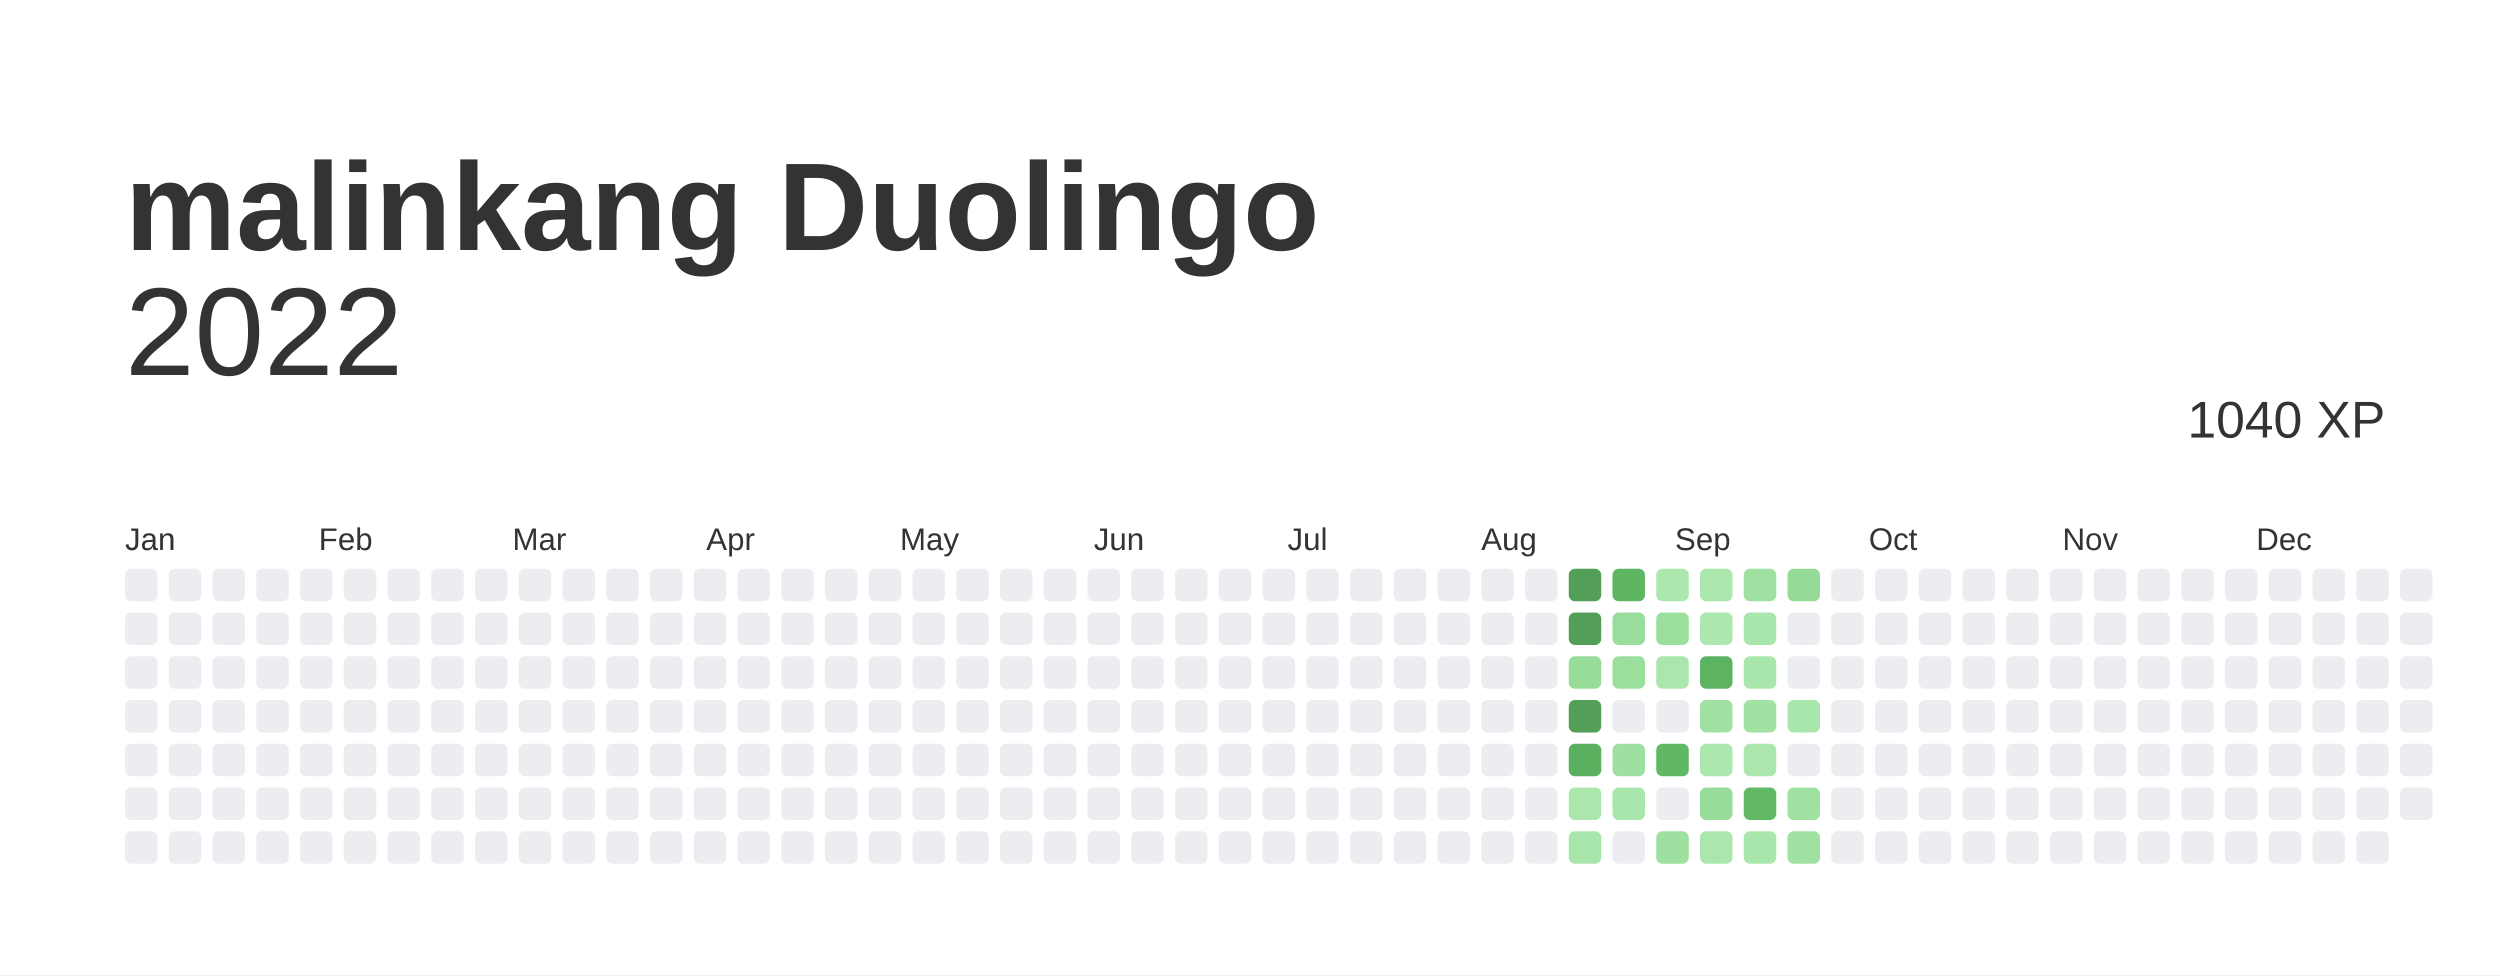
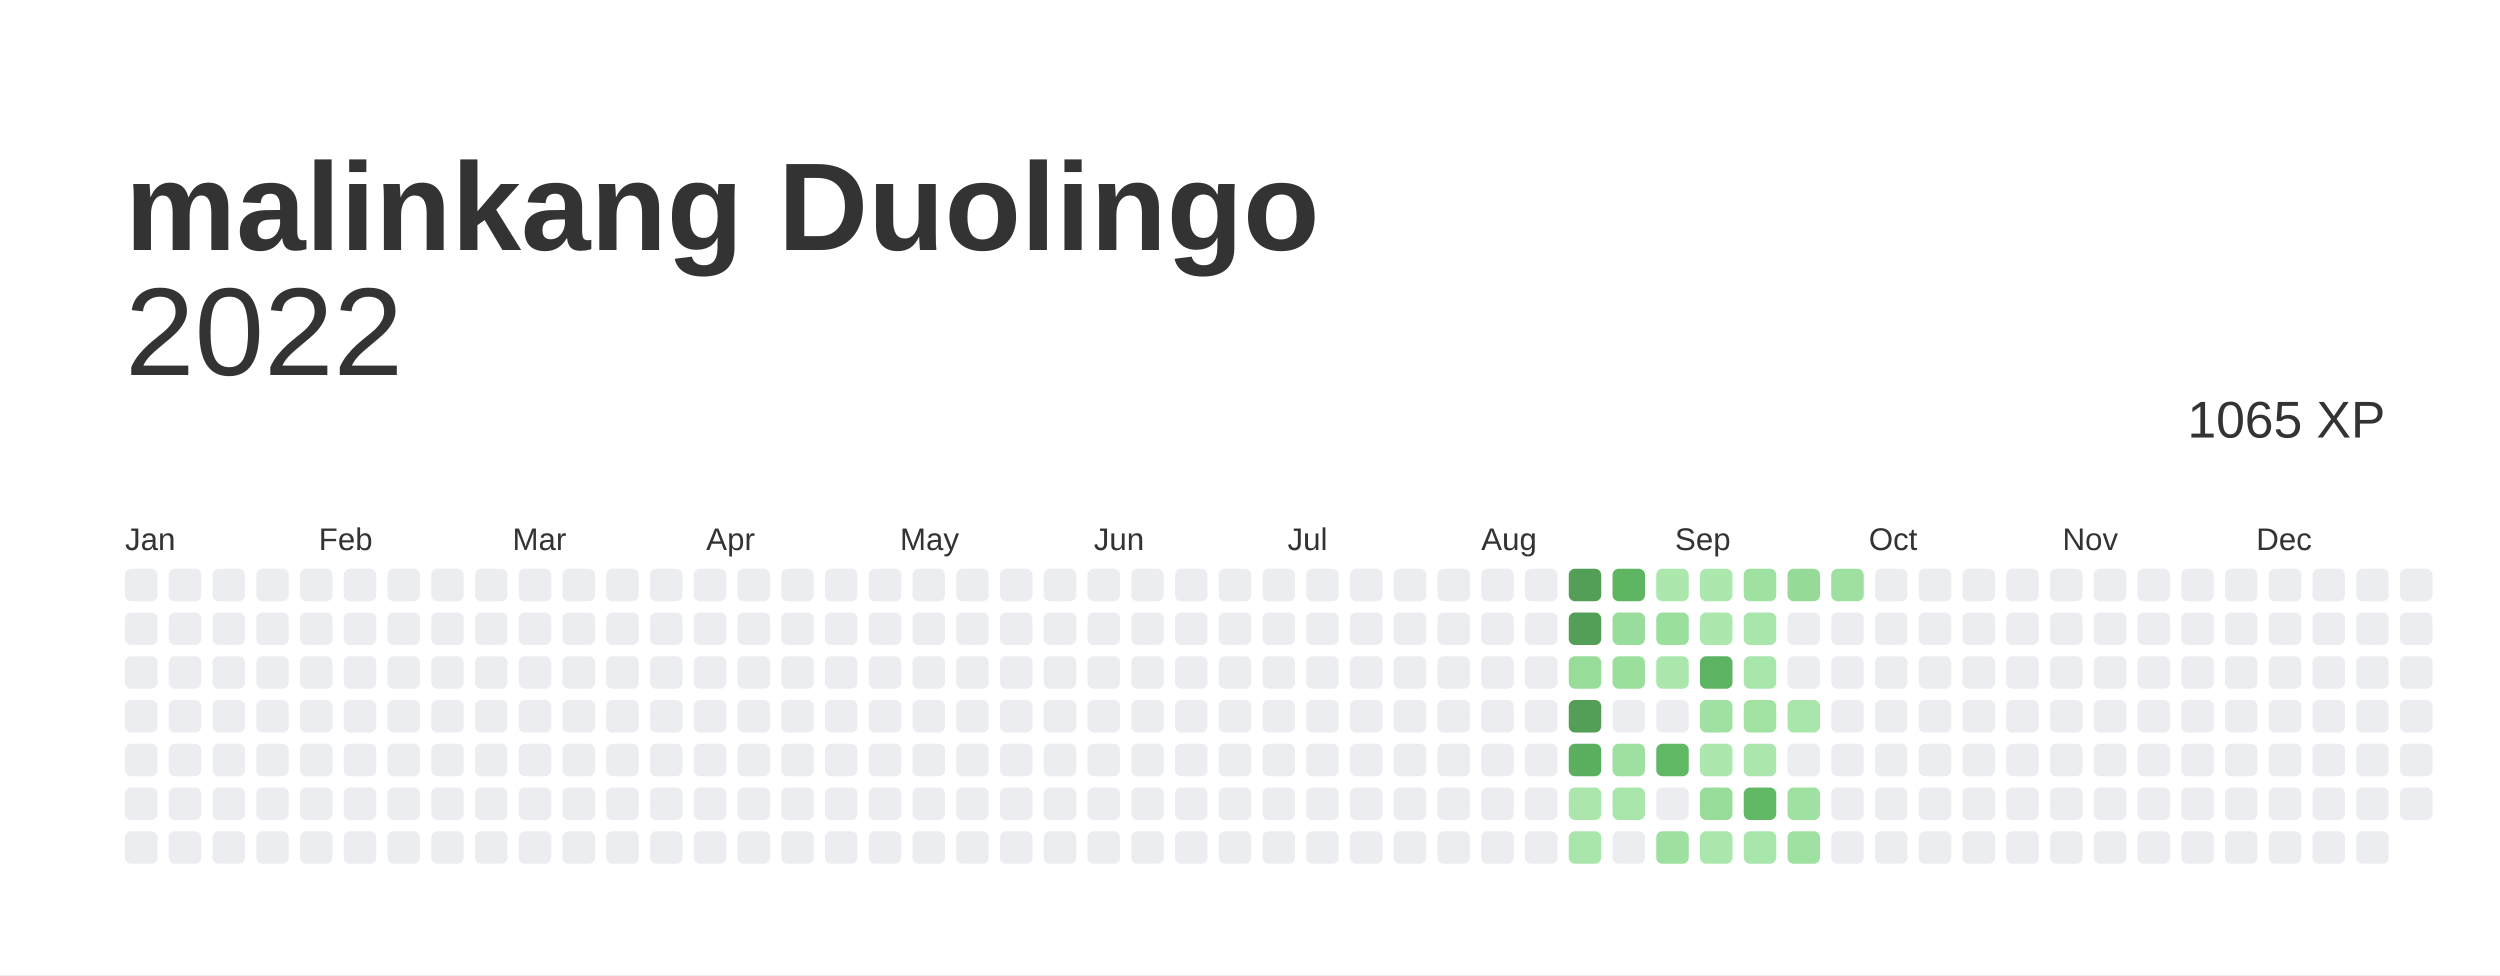
<svg xmlns="http://www.w3.org/2000/svg" baseProfile="full" height="78mm" version="1.1" viewBox="0,0,200,78" width="200mm">
  <defs />
  <rect fill="#ffffff" height="78" width="200" x="0" y="0" />
  <text fill="#333333" style="font-size:10px; font-family:Arial; font-weight:bold;" x="10" y="20">malinkang Duolingo</text>
  <text alignment-baseline="hanging" fill="#333333" style="font-size:10.0px; font-family:Arial;" x="10" y="30">2022</text>
-   <text alignment-baseline="hanging" fill="#333333" style="font-size:4.125px; font-family:Arial;" x="175" y="35">1040 XP</text>
+   <text alignment-baseline="hanging" fill="#333333" style="font-size:4.125px; font-family:Arial;" x="175" y="35">1065 XP</text>
  <text fill="#333333" style="font-size:2.5px; font-family:Arial" x="10.0" y="44">Jan</text>
  <text fill="#333333" style="font-size:2.5px; font-family:Arial" x="25.5" y="44">Feb</text>
  <text fill="#333333" style="font-size:2.5px; font-family:Arial" x="41.0" y="44">Mar</text>
  <text fill="#333333" style="font-size:2.5px; font-family:Arial" x="56.5" y="44">Apr</text>
  <text fill="#333333" style="font-size:2.5px; font-family:Arial" x="72.0" y="44">May</text>
  <text fill="#333333" style="font-size:2.5px; font-family:Arial" x="87.5" y="44">Jun</text>
  <text fill="#333333" style="font-size:2.5px; font-family:Arial" x="103.0" y="44">Jul</text>
  <text fill="#333333" style="font-size:2.5px; font-family:Arial" x="118.5" y="44">Aug</text>
  <text fill="#333333" style="font-size:2.5px; font-family:Arial" x="134.0" y="44">Sep</text>
  <text fill="#333333" style="font-size:2.5px; font-family:Arial" x="149.5" y="44">Oct</text>
  <text fill="#333333" style="font-size:2.5px; font-family:Arial" x="165.0" y="44">Nov</text>
  <text fill="#333333" style="font-size:2.5px; font-family:Arial" x="180.5" y="44">Dec</text>
  <rect fill="#EBEDF0" height="2.6" rx="0.5" ry="0.5" width="2.6" x="10.0" y="45.5" />
  <rect fill="#EBEDF0" height="2.6" rx="0.5" ry="0.5" width="2.6" x="10.0" y="49.0" />
  <rect fill="#EBEDF0" height="2.6" rx="0.5" ry="0.5" width="2.6" x="10.0" y="52.5" />
  <rect fill="#EBEDF0" height="2.6" rx="0.5" ry="0.5" width="2.6" x="10.0" y="56.0" />
  <rect fill="#EBEDF0" height="2.6" rx="0.5" ry="0.5" width="2.6" x="10.0" y="59.5" />
  <rect fill="#EBEDF0" height="2.6" rx="0.5" ry="0.5" width="2.6" x="10.0" y="63.0" />
  <rect fill="#EBEDF0" height="2.6" rx="0.5" ry="0.5" width="2.6" x="10.0" y="66.5" />
  <rect fill="#EBEDF0" height="2.6" rx="0.5" ry="0.5" width="2.6" x="13.5" y="45.5" />
  <rect fill="#EBEDF0" height="2.6" rx="0.5" ry="0.5" width="2.6" x="13.5" y="49.0" />
  <rect fill="#EBEDF0" height="2.6" rx="0.5" ry="0.5" width="2.6" x="13.5" y="52.5" />
  <rect fill="#EBEDF0" height="2.6" rx="0.5" ry="0.5" width="2.6" x="13.5" y="56.0" />
  <rect fill="#EBEDF0" height="2.6" rx="0.5" ry="0.5" width="2.6" x="13.5" y="59.5" />
  <rect fill="#EBEDF0" height="2.6" rx="0.5" ry="0.5" width="2.6" x="13.5" y="63.0" />
  <rect fill="#EBEDF0" height="2.6" rx="0.5" ry="0.5" width="2.6" x="13.5" y="66.5" />
  <rect fill="#EBEDF0" height="2.6" rx="0.5" ry="0.5" width="2.6" x="17.0" y="45.5" />
  <rect fill="#EBEDF0" height="2.6" rx="0.5" ry="0.5" width="2.6" x="17.0" y="49.0" />
  <rect fill="#EBEDF0" height="2.6" rx="0.5" ry="0.5" width="2.6" x="17.0" y="52.5" />
  <rect fill="#EBEDF0" height="2.6" rx="0.5" ry="0.5" width="2.6" x="17.0" y="56.0" />
  <rect fill="#EBEDF0" height="2.6" rx="0.5" ry="0.5" width="2.6" x="17.0" y="59.5" />
  <rect fill="#EBEDF0" height="2.6" rx="0.5" ry="0.5" width="2.6" x="17.0" y="63.0" />
  <rect fill="#EBEDF0" height="2.6" rx="0.5" ry="0.5" width="2.6" x="17.0" y="66.5" />
  <rect fill="#EBEDF0" height="2.6" rx="0.5" ry="0.5" width="2.6" x="20.5" y="45.5" />
  <rect fill="#EBEDF0" height="2.6" rx="0.5" ry="0.5" width="2.6" x="20.5" y="49.0" />
  <rect fill="#EBEDF0" height="2.6" rx="0.5" ry="0.5" width="2.6" x="20.5" y="52.5" />
  <rect fill="#EBEDF0" height="2.6" rx="0.5" ry="0.5" width="2.6" x="20.5" y="56.0" />
  <rect fill="#EBEDF0" height="2.6" rx="0.5" ry="0.5" width="2.6" x="20.5" y="59.5" />
  <rect fill="#EBEDF0" height="2.6" rx="0.5" ry="0.5" width="2.6" x="20.5" y="63.0" />
  <rect fill="#EBEDF0" height="2.6" rx="0.5" ry="0.5" width="2.6" x="20.5" y="66.5" />
  <rect fill="#EBEDF0" height="2.6" rx="0.5" ry="0.5" width="2.6" x="24.0" y="45.5" />
  <rect fill="#EBEDF0" height="2.6" rx="0.5" ry="0.5" width="2.6" x="24.0" y="49.0" />
  <rect fill="#EBEDF0" height="2.6" rx="0.5" ry="0.5" width="2.6" x="24.0" y="52.5" />
  <rect fill="#EBEDF0" height="2.6" rx="0.5" ry="0.5" width="2.6" x="24.0" y="56.0" />
  <rect fill="#EBEDF0" height="2.6" rx="0.5" ry="0.5" width="2.6" x="24.0" y="59.5" />
  <rect fill="#EBEDF0" height="2.6" rx="0.5" ry="0.5" width="2.6" x="24.0" y="63.0" />
  <rect fill="#EBEDF0" height="2.6" rx="0.5" ry="0.5" width="2.6" x="24.0" y="66.5" />
  <rect fill="#EBEDF0" height="2.6" rx="0.5" ry="0.5" width="2.6" x="27.5" y="45.5" />
  <rect fill="#EBEDF0" height="2.6" rx="0.5" ry="0.5" width="2.6" x="27.5" y="49.0" />
  <rect fill="#EBEDF0" height="2.6" rx="0.5" ry="0.5" width="2.6" x="27.5" y="52.5" />
  <rect fill="#EBEDF0" height="2.6" rx="0.5" ry="0.5" width="2.6" x="27.5" y="56.0" />
  <rect fill="#EBEDF0" height="2.6" rx="0.5" ry="0.5" width="2.6" x="27.5" y="59.5" />
  <rect fill="#EBEDF0" height="2.6" rx="0.5" ry="0.5" width="2.6" x="27.5" y="63.0" />
  <rect fill="#EBEDF0" height="2.6" rx="0.5" ry="0.5" width="2.6" x="27.5" y="66.5" />
  <rect fill="#EBEDF0" height="2.6" rx="0.5" ry="0.5" width="2.6" x="31.0" y="45.5" />
  <rect fill="#EBEDF0" height="2.6" rx="0.5" ry="0.5" width="2.6" x="31.0" y="49.0" />
  <rect fill="#EBEDF0" height="2.6" rx="0.5" ry="0.5" width="2.6" x="31.0" y="52.5" />
  <rect fill="#EBEDF0" height="2.6" rx="0.5" ry="0.5" width="2.6" x="31.0" y="56.0" />
  <rect fill="#EBEDF0" height="2.6" rx="0.5" ry="0.5" width="2.6" x="31.0" y="59.5" />
  <rect fill="#EBEDF0" height="2.6" rx="0.5" ry="0.5" width="2.6" x="31.0" y="63.0" />
  <rect fill="#EBEDF0" height="2.6" rx="0.5" ry="0.5" width="2.6" x="31.0" y="66.5" />
  <rect fill="#EBEDF0" height="2.6" rx="0.5" ry="0.5" width="2.6" x="34.5" y="45.5" />
  <rect fill="#EBEDF0" height="2.6" rx="0.5" ry="0.5" width="2.6" x="34.5" y="49.0" />
  <rect fill="#EBEDF0" height="2.6" rx="0.5" ry="0.5" width="2.6" x="34.5" y="52.5" />
  <rect fill="#EBEDF0" height="2.6" rx="0.5" ry="0.5" width="2.6" x="34.5" y="56.0" />
  <rect fill="#EBEDF0" height="2.6" rx="0.5" ry="0.5" width="2.6" x="34.5" y="59.5" />
  <rect fill="#EBEDF0" height="2.6" rx="0.5" ry="0.5" width="2.6" x="34.5" y="63.0" />
  <rect fill="#EBEDF0" height="2.6" rx="0.5" ry="0.5" width="2.6" x="34.5" y="66.5" />
  <rect fill="#EBEDF0" height="2.6" rx="0.5" ry="0.5" width="2.6" x="38.0" y="45.5" />
  <rect fill="#EBEDF0" height="2.6" rx="0.5" ry="0.5" width="2.6" x="38.0" y="49.0" />
  <rect fill="#EBEDF0" height="2.6" rx="0.5" ry="0.5" width="2.6" x="38.0" y="52.5" />
  <rect fill="#EBEDF0" height="2.6" rx="0.5" ry="0.5" width="2.6" x="38.0" y="56.0" />
  <rect fill="#EBEDF0" height="2.6" rx="0.5" ry="0.5" width="2.6" x="38.0" y="59.5" />
  <rect fill="#EBEDF0" height="2.6" rx="0.5" ry="0.5" width="2.6" x="38.0" y="63.0" />
  <rect fill="#EBEDF0" height="2.6" rx="0.5" ry="0.5" width="2.6" x="38.0" y="66.5" />
  <rect fill="#EBEDF0" height="2.6" rx="0.5" ry="0.5" width="2.6" x="41.5" y="45.5" />
  <rect fill="#EBEDF0" height="2.6" rx="0.5" ry="0.5" width="2.6" x="41.5" y="49.0" />
  <rect fill="#EBEDF0" height="2.6" rx="0.5" ry="0.5" width="2.6" x="41.5" y="52.5" />
  <rect fill="#EBEDF0" height="2.6" rx="0.5" ry="0.5" width="2.6" x="41.5" y="56.0" />
  <rect fill="#EBEDF0" height="2.6" rx="0.5" ry="0.5" width="2.6" x="41.5" y="59.5" />
  <rect fill="#EBEDF0" height="2.6" rx="0.5" ry="0.5" width="2.6" x="41.5" y="63.0" />
  <rect fill="#EBEDF0" height="2.6" rx="0.5" ry="0.5" width="2.6" x="41.5" y="66.5" />
  <rect fill="#EBEDF0" height="2.6" rx="0.5" ry="0.5" width="2.6" x="45.0" y="45.5" />
  <rect fill="#EBEDF0" height="2.6" rx="0.5" ry="0.5" width="2.6" x="45.0" y="49.0" />
  <rect fill="#EBEDF0" height="2.6" rx="0.5" ry="0.5" width="2.6" x="45.0" y="52.5" />
  <rect fill="#EBEDF0" height="2.6" rx="0.5" ry="0.5" width="2.6" x="45.0" y="56.0" />
  <rect fill="#EBEDF0" height="2.6" rx="0.5" ry="0.5" width="2.6" x="45.0" y="59.5" />
  <rect fill="#EBEDF0" height="2.6" rx="0.5" ry="0.5" width="2.6" x="45.0" y="63.0" />
  <rect fill="#EBEDF0" height="2.6" rx="0.5" ry="0.5" width="2.6" x="45.0" y="66.5" />
  <rect fill="#EBEDF0" height="2.6" rx="0.5" ry="0.5" width="2.6" x="48.5" y="45.5" />
  <rect fill="#EBEDF0" height="2.6" rx="0.5" ry="0.5" width="2.6" x="48.5" y="49.0" />
  <rect fill="#EBEDF0" height="2.6" rx="0.5" ry="0.5" width="2.6" x="48.5" y="52.5" />
  <rect fill="#EBEDF0" height="2.6" rx="0.5" ry="0.5" width="2.6" x="48.5" y="56.0" />
  <rect fill="#EBEDF0" height="2.6" rx="0.5" ry="0.5" width="2.6" x="48.5" y="59.5" />
  <rect fill="#EBEDF0" height="2.6" rx="0.5" ry="0.5" width="2.6" x="48.5" y="63.0" />
  <rect fill="#EBEDF0" height="2.6" rx="0.5" ry="0.5" width="2.6" x="48.5" y="66.5" />
  <rect fill="#EBEDF0" height="2.6" rx="0.5" ry="0.5" width="2.6" x="52.0" y="45.5" />
  <rect fill="#EBEDF0" height="2.6" rx="0.5" ry="0.5" width="2.6" x="52.0" y="49.0" />
  <rect fill="#EBEDF0" height="2.6" rx="0.5" ry="0.5" width="2.6" x="52.0" y="52.5" />
  <rect fill="#EBEDF0" height="2.6" rx="0.5" ry="0.5" width="2.6" x="52.0" y="56.0" />
  <rect fill="#EBEDF0" height="2.6" rx="0.5" ry="0.5" width="2.6" x="52.0" y="59.5" />
  <rect fill="#EBEDF0" height="2.6" rx="0.5" ry="0.5" width="2.6" x="52.0" y="63.0" />
  <rect fill="#EBEDF0" height="2.6" rx="0.5" ry="0.5" width="2.6" x="52.0" y="66.5" />
  <rect fill="#EBEDF0" height="2.6" rx="0.5" ry="0.5" width="2.6" x="55.5" y="45.5" />
  <rect fill="#EBEDF0" height="2.6" rx="0.5" ry="0.5" width="2.6" x="55.5" y="49.0" />
  <rect fill="#EBEDF0" height="2.6" rx="0.5" ry="0.5" width="2.6" x="55.5" y="52.5" />
  <rect fill="#EBEDF0" height="2.6" rx="0.5" ry="0.5" width="2.6" x="55.5" y="56.0" />
  <rect fill="#EBEDF0" height="2.6" rx="0.5" ry="0.5" width="2.6" x="55.5" y="59.5" />
  <rect fill="#EBEDF0" height="2.6" rx="0.5" ry="0.5" width="2.6" x="55.5" y="63.0" />
  <rect fill="#EBEDF0" height="2.6" rx="0.5" ry="0.5" width="2.6" x="55.5" y="66.5" />
  <rect fill="#EBEDF0" height="2.6" rx="0.5" ry="0.5" width="2.6" x="59.0" y="45.5" />
  <rect fill="#EBEDF0" height="2.6" rx="0.5" ry="0.5" width="2.6" x="59.0" y="49.0" />
  <rect fill="#EBEDF0" height="2.6" rx="0.5" ry="0.5" width="2.6" x="59.0" y="52.5" />
  <rect fill="#EBEDF0" height="2.6" rx="0.5" ry="0.5" width="2.6" x="59.0" y="56.0" />
  <rect fill="#EBEDF0" height="2.6" rx="0.5" ry="0.5" width="2.6" x="59.0" y="59.5" />
  <rect fill="#EBEDF0" height="2.6" rx="0.5" ry="0.5" width="2.6" x="59.0" y="63.0" />
  <rect fill="#EBEDF0" height="2.6" rx="0.5" ry="0.5" width="2.6" x="59.0" y="66.5" />
  <rect fill="#EBEDF0" height="2.6" rx="0.5" ry="0.5" width="2.6" x="62.5" y="45.5" />
  <rect fill="#EBEDF0" height="2.6" rx="0.5" ry="0.5" width="2.6" x="62.5" y="49.0" />
  <rect fill="#EBEDF0" height="2.6" rx="0.5" ry="0.5" width="2.6" x="62.5" y="52.5" />
  <rect fill="#EBEDF0" height="2.6" rx="0.5" ry="0.5" width="2.6" x="62.5" y="56.0" />
  <rect fill="#EBEDF0" height="2.6" rx="0.5" ry="0.5" width="2.6" x="62.5" y="59.5" />
  <rect fill="#EBEDF0" height="2.6" rx="0.5" ry="0.5" width="2.6" x="62.5" y="63.0" />
  <rect fill="#EBEDF0" height="2.6" rx="0.5" ry="0.5" width="2.6" x="62.5" y="66.5" />
  <rect fill="#EBEDF0" height="2.6" rx="0.5" ry="0.5" width="2.6" x="66.0" y="45.5" />
  <rect fill="#EBEDF0" height="2.6" rx="0.5" ry="0.5" width="2.6" x="66.0" y="49.0" />
  <rect fill="#EBEDF0" height="2.6" rx="0.5" ry="0.5" width="2.6" x="66.0" y="52.5" />
  <rect fill="#EBEDF0" height="2.6" rx="0.5" ry="0.5" width="2.6" x="66.0" y="56.0" />
  <rect fill="#EBEDF0" height="2.6" rx="0.5" ry="0.5" width="2.6" x="66.0" y="59.5" />
  <rect fill="#EBEDF0" height="2.6" rx="0.5" ry="0.5" width="2.6" x="66.0" y="63.0" />
  <rect fill="#EBEDF0" height="2.6" rx="0.5" ry="0.5" width="2.6" x="66.0" y="66.5" />
  <rect fill="#EBEDF0" height="2.6" rx="0.5" ry="0.5" width="2.6" x="69.5" y="45.5" />
  <rect fill="#EBEDF0" height="2.6" rx="0.5" ry="0.5" width="2.6" x="69.5" y="49.0" />
  <rect fill="#EBEDF0" height="2.6" rx="0.5" ry="0.5" width="2.6" x="69.5" y="52.5" />
  <rect fill="#EBEDF0" height="2.6" rx="0.5" ry="0.5" width="2.6" x="69.5" y="56.0" />
  <rect fill="#EBEDF0" height="2.6" rx="0.5" ry="0.5" width="2.6" x="69.5" y="59.5" />
  <rect fill="#EBEDF0" height="2.6" rx="0.5" ry="0.5" width="2.6" x="69.5" y="63.0" />
  <rect fill="#EBEDF0" height="2.6" rx="0.5" ry="0.5" width="2.6" x="69.5" y="66.5" />
  <rect fill="#EBEDF0" height="2.6" rx="0.5" ry="0.5" width="2.6" x="73.0" y="45.5" />
  <rect fill="#EBEDF0" height="2.6" rx="0.5" ry="0.5" width="2.6" x="73.0" y="49.0" />
  <rect fill="#EBEDF0" height="2.6" rx="0.5" ry="0.5" width="2.6" x="73.0" y="52.5" />
  <rect fill="#EBEDF0" height="2.6" rx="0.5" ry="0.5" width="2.6" x="73.0" y="56.0" />
  <rect fill="#EBEDF0" height="2.6" rx="0.5" ry="0.5" width="2.6" x="73.0" y="59.5" />
  <rect fill="#EBEDF0" height="2.6" rx="0.5" ry="0.5" width="2.6" x="73.0" y="63.0" />
  <rect fill="#EBEDF0" height="2.6" rx="0.5" ry="0.5" width="2.6" x="73.0" y="66.5" />
  <rect fill="#EBEDF0" height="2.6" rx="0.5" ry="0.5" width="2.6" x="76.5" y="45.5" />
  <rect fill="#EBEDF0" height="2.6" rx="0.5" ry="0.5" width="2.6" x="76.5" y="49.0" />
  <rect fill="#EBEDF0" height="2.6" rx="0.5" ry="0.5" width="2.6" x="76.5" y="52.5" />
  <rect fill="#EBEDF0" height="2.6" rx="0.5" ry="0.5" width="2.6" x="76.5" y="56.0" />
  <rect fill="#EBEDF0" height="2.6" rx="0.5" ry="0.5" width="2.6" x="76.5" y="59.5" />
  <rect fill="#EBEDF0" height="2.6" rx="0.5" ry="0.5" width="2.6" x="76.5" y="63.0" />
  <rect fill="#EBEDF0" height="2.6" rx="0.5" ry="0.5" width="2.6" x="76.5" y="66.5" />
  <rect fill="#EBEDF0" height="2.6" rx="0.5" ry="0.5" width="2.6" x="80.0" y="45.5" />
  <rect fill="#EBEDF0" height="2.6" rx="0.5" ry="0.5" width="2.6" x="80.0" y="49.0" />
  <rect fill="#EBEDF0" height="2.6" rx="0.5" ry="0.5" width="2.6" x="80.0" y="52.5" />
  <rect fill="#EBEDF0" height="2.6" rx="0.5" ry="0.5" width="2.6" x="80.0" y="56.0" />
  <rect fill="#EBEDF0" height="2.6" rx="0.5" ry="0.5" width="2.6" x="80.0" y="59.5" />
  <rect fill="#EBEDF0" height="2.6" rx="0.5" ry="0.5" width="2.6" x="80.0" y="63.0" />
  <rect fill="#EBEDF0" height="2.6" rx="0.5" ry="0.5" width="2.6" x="80.0" y="66.5" />
  <rect fill="#EBEDF0" height="2.6" rx="0.5" ry="0.5" width="2.6" x="83.5" y="45.5" />
  <rect fill="#EBEDF0" height="2.6" rx="0.5" ry="0.5" width="2.6" x="83.5" y="49.0" />
  <rect fill="#EBEDF0" height="2.6" rx="0.5" ry="0.5" width="2.6" x="83.5" y="52.5" />
  <rect fill="#EBEDF0" height="2.6" rx="0.5" ry="0.5" width="2.6" x="83.5" y="56.0" />
  <rect fill="#EBEDF0" height="2.6" rx="0.5" ry="0.5" width="2.6" x="83.5" y="59.5" />
  <rect fill="#EBEDF0" height="2.6" rx="0.5" ry="0.5" width="2.6" x="83.5" y="63.0" />
  <rect fill="#EBEDF0" height="2.6" rx="0.5" ry="0.5" width="2.6" x="83.5" y="66.5" />
  <rect fill="#EBEDF0" height="2.6" rx="0.5" ry="0.5" width="2.6" x="87.0" y="45.5" />
  <rect fill="#EBEDF0" height="2.6" rx="0.5" ry="0.5" width="2.6" x="87.0" y="49.0" />
  <rect fill="#EBEDF0" height="2.6" rx="0.5" ry="0.5" width="2.6" x="87.0" y="52.5" />
  <rect fill="#EBEDF0" height="2.6" rx="0.5" ry="0.5" width="2.6" x="87.0" y="56.0" />
  <rect fill="#EBEDF0" height="2.6" rx="0.5" ry="0.5" width="2.6" x="87.0" y="59.5" />
  <rect fill="#EBEDF0" height="2.6" rx="0.5" ry="0.5" width="2.6" x="87.0" y="63.0" />
  <rect fill="#EBEDF0" height="2.6" rx="0.5" ry="0.5" width="2.6" x="87.0" y="66.5" />
  <rect fill="#EBEDF0" height="2.6" rx="0.5" ry="0.5" width="2.6" x="90.5" y="45.5" />
  <rect fill="#EBEDF0" height="2.6" rx="0.5" ry="0.5" width="2.6" x="90.5" y="49.0" />
  <rect fill="#EBEDF0" height="2.6" rx="0.5" ry="0.5" width="2.6" x="90.5" y="52.5" />
  <rect fill="#EBEDF0" height="2.6" rx="0.5" ry="0.5" width="2.6" x="90.5" y="56.0" />
  <rect fill="#EBEDF0" height="2.6" rx="0.5" ry="0.5" width="2.6" x="90.5" y="59.5" />
  <rect fill="#EBEDF0" height="2.6" rx="0.5" ry="0.5" width="2.6" x="90.5" y="63.0" />
  <rect fill="#EBEDF0" height="2.6" rx="0.5" ry="0.5" width="2.6" x="90.5" y="66.5" />
  <rect fill="#EBEDF0" height="2.6" rx="0.5" ry="0.5" width="2.6" x="94.0" y="45.5" />
  <rect fill="#EBEDF0" height="2.6" rx="0.5" ry="0.5" width="2.6" x="94.0" y="49.0" />
  <rect fill="#EBEDF0" height="2.6" rx="0.5" ry="0.5" width="2.6" x="94.0" y="52.5" />
  <rect fill="#EBEDF0" height="2.6" rx="0.5" ry="0.5" width="2.6" x="94.0" y="56.0" />
  <rect fill="#EBEDF0" height="2.6" rx="0.5" ry="0.5" width="2.6" x="94.0" y="59.5" />
  <rect fill="#EBEDF0" height="2.6" rx="0.5" ry="0.5" width="2.6" x="94.0" y="63.0" />
  <rect fill="#EBEDF0" height="2.6" rx="0.5" ry="0.5" width="2.6" x="94.0" y="66.5" />
  <rect fill="#EBEDF0" height="2.6" rx="0.5" ry="0.5" width="2.6" x="97.5" y="45.5" />
  <rect fill="#EBEDF0" height="2.6" rx="0.5" ry="0.5" width="2.6" x="97.5" y="49.0" />
  <rect fill="#EBEDF0" height="2.6" rx="0.5" ry="0.5" width="2.6" x="97.5" y="52.5" />
  <rect fill="#EBEDF0" height="2.6" rx="0.5" ry="0.5" width="2.6" x="97.5" y="56.0" />
  <rect fill="#EBEDF0" height="2.6" rx="0.5" ry="0.5" width="2.6" x="97.5" y="59.5" />
  <rect fill="#EBEDF0" height="2.6" rx="0.5" ry="0.5" width="2.6" x="97.5" y="63.0" />
  <rect fill="#EBEDF0" height="2.6" rx="0.5" ry="0.5" width="2.6" x="97.5" y="66.5" />
  <rect fill="#EBEDF0" height="2.6" rx="0.5" ry="0.5" width="2.6" x="101.0" y="45.5" />
  <rect fill="#EBEDF0" height="2.6" rx="0.5" ry="0.5" width="2.6" x="101.0" y="49.0" />
  <rect fill="#EBEDF0" height="2.6" rx="0.5" ry="0.5" width="2.6" x="101.0" y="52.5" />
  <rect fill="#EBEDF0" height="2.6" rx="0.5" ry="0.5" width="2.6" x="101.0" y="56.0" />
  <rect fill="#EBEDF0" height="2.6" rx="0.5" ry="0.5" width="2.6" x="101.0" y="59.5" />
  <rect fill="#EBEDF0" height="2.6" rx="0.5" ry="0.5" width="2.6" x="101.0" y="63.0" />
  <rect fill="#EBEDF0" height="2.6" rx="0.5" ry="0.5" width="2.6" x="101.0" y="66.5" />
  <rect fill="#EBEDF0" height="2.6" rx="0.5" ry="0.5" width="2.6" x="104.5" y="45.5" />
  <rect fill="#EBEDF0" height="2.6" rx="0.5" ry="0.5" width="2.6" x="104.5" y="49.0" />
  <rect fill="#EBEDF0" height="2.6" rx="0.5" ry="0.5" width="2.6" x="104.5" y="52.5" />
  <rect fill="#EBEDF0" height="2.6" rx="0.5" ry="0.5" width="2.6" x="104.5" y="56.0" />
  <rect fill="#EBEDF0" height="2.6" rx="0.5" ry="0.5" width="2.6" x="104.5" y="59.5" />
  <rect fill="#EBEDF0" height="2.6" rx="0.5" ry="0.5" width="2.6" x="104.5" y="63.0" />
  <rect fill="#EBEDF0" height="2.6" rx="0.5" ry="0.5" width="2.6" x="104.5" y="66.5" />
  <rect fill="#EBEDF0" height="2.6" rx="0.5" ry="0.5" width="2.6" x="108.0" y="45.5" />
  <rect fill="#EBEDF0" height="2.6" rx="0.5" ry="0.5" width="2.6" x="108.0" y="49.0" />
  <rect fill="#EBEDF0" height="2.6" rx="0.5" ry="0.5" width="2.6" x="108.0" y="52.5" />
  <rect fill="#EBEDF0" height="2.6" rx="0.5" ry="0.5" width="2.6" x="108.0" y="56.0" />
  <rect fill="#EBEDF0" height="2.6" rx="0.5" ry="0.5" width="2.6" x="108.0" y="59.5" />
  <rect fill="#EBEDF0" height="2.6" rx="0.5" ry="0.5" width="2.6" x="108.0" y="63.0" />
  <rect fill="#EBEDF0" height="2.6" rx="0.5" ry="0.5" width="2.6" x="108.0" y="66.5" />
  <rect fill="#EBEDF0" height="2.6" rx="0.5" ry="0.5" width="2.6" x="111.5" y="45.5" />
  <rect fill="#EBEDF0" height="2.6" rx="0.5" ry="0.5" width="2.6" x="111.5" y="49.0" />
  <rect fill="#EBEDF0" height="2.6" rx="0.5" ry="0.5" width="2.6" x="111.5" y="52.5" />
  <rect fill="#EBEDF0" height="2.6" rx="0.5" ry="0.5" width="2.6" x="111.5" y="56.0" />
  <rect fill="#EBEDF0" height="2.6" rx="0.5" ry="0.5" width="2.6" x="111.5" y="59.5" />
  <rect fill="#EBEDF0" height="2.6" rx="0.5" ry="0.5" width="2.6" x="111.5" y="63.0" />
  <rect fill="#EBEDF0" height="2.6" rx="0.5" ry="0.5" width="2.6" x="111.5" y="66.5" />
  <rect fill="#EBEDF0" height="2.6" rx="0.5" ry="0.5" width="2.6" x="115.0" y="45.5" />
  <rect fill="#EBEDF0" height="2.6" rx="0.5" ry="0.5" width="2.6" x="115.0" y="49.0" />
  <rect fill="#EBEDF0" height="2.6" rx="0.5" ry="0.5" width="2.6" x="115.0" y="52.5" />
  <rect fill="#EBEDF0" height="2.6" rx="0.5" ry="0.5" width="2.6" x="115.0" y="56.0" />
  <rect fill="#EBEDF0" height="2.6" rx="0.5" ry="0.5" width="2.6" x="115.0" y="59.5" />
  <rect fill="#EBEDF0" height="2.6" rx="0.5" ry="0.5" width="2.6" x="115.0" y="63.0" />
  <rect fill="#EBEDF0" height="2.6" rx="0.5" ry="0.5" width="2.6" x="115.0" y="66.5" />
  <rect fill="#EBEDF0" height="2.6" rx="0.5" ry="0.5" width="2.6" x="118.5" y="45.5" />
  <rect fill="#EBEDF0" height="2.6" rx="0.5" ry="0.5" width="2.6" x="118.5" y="49.0" />
  <rect fill="#EBEDF0" height="2.6" rx="0.5" ry="0.5" width="2.6" x="118.5" y="52.5" />
  <rect fill="#EBEDF0" height="2.6" rx="0.5" ry="0.5" width="2.6" x="118.5" y="56.0" />
  <rect fill="#EBEDF0" height="2.6" rx="0.5" ry="0.5" width="2.6" x="118.5" y="59.5" />
  <rect fill="#EBEDF0" height="2.6" rx="0.5" ry="0.5" width="2.6" x="118.5" y="63.0" />
  <rect fill="#EBEDF0" height="2.6" rx="0.5" ry="0.5" width="2.6" x="118.5" y="66.5" />
  <rect fill="#EBEDF0" height="2.6" rx="0.5" ry="0.5" width="2.6" x="122.0" y="45.5" />
  <rect fill="#EBEDF0" height="2.6" rx="0.5" ry="0.5" width="2.6" x="122.0" y="49.0" />
  <rect fill="#EBEDF0" height="2.6" rx="0.5" ry="0.5" width="2.6" x="122.0" y="52.5" />
  <rect fill="#EBEDF0" height="2.6" rx="0.5" ry="0.5" width="2.6" x="122.0" y="56.0" />
  <rect fill="#EBEDF0" height="2.6" rx="0.5" ry="0.5" width="2.6" x="122.0" y="59.5" />
  <rect fill="#EBEDF0" height="2.6" rx="0.5" ry="0.5" width="2.6" x="122.0" y="63.0" />
  <rect fill="#EBEDF0" height="2.6" rx="0.5" ry="0.5" width="2.6" x="122.0" y="66.5" />
  <rect fill="#549F57" height="2.6" rx="0.5" ry="0.5" width="2.6" x="125.5" y="45.5" />
  <rect fill="#549F57" height="2.6" rx="0.5" ry="0.5" width="2.6" x="125.5" y="49.0" />
  <rect fill="#97dd99" height="2.6" rx="0.5" ry="0.5" width="2.6" x="125.5" y="52.5" />
  <rect fill="#549F57" height="2.6" rx="0.5" ry="0.5" width="2.6" x="125.5" y="56.0" />
  <rect fill="#5ab05e" height="2.6" rx="0.5" ry="0.5" width="2.6" x="125.5" y="59.5" />
  <rect fill="#abe6ad" height="2.6" rx="0.5" ry="0.5" width="2.6" x="125.5" y="63.0" />
  <rect fill="#a9e6ac" height="2.6" rx="0.5" ry="0.5" width="2.6" x="125.5" y="66.5" />
  <rect fill="#5eb562" height="2.6" rx="0.5" ry="0.5" width="2.6" x="129.0" y="45.5" />
  <rect fill="#98dd9b" height="2.6" rx="0.5" ry="0.5" width="2.6" x="129.0" y="49.0" />
  <rect fill="#9bdf9d" height="2.6" rx="0.5" ry="0.5" width="2.6" x="129.0" y="52.5" />
  <rect fill="#EBEDF0" height="2.6" rx="0.5" ry="0.5" width="2.6" x="129.0" y="56.0" />
  <rect fill="#9de09f" height="2.6" rx="0.5" ry="0.5" width="2.6" x="129.0" y="59.5" />
  <rect fill="#a9e6ac" height="2.6" rx="0.5" ry="0.5" width="2.6" x="129.0" y="63.0" />
  <rect fill="#EBEDF0" height="2.6" rx="0.5" ry="0.5" width="2.6" x="129.0" y="66.5" />
  <rect fill="#ace7ae" height="2.6" rx="0.5" ry="0.5" width="2.6" x="132.5" y="45.5" />
  <rect fill="#9bdf9d" height="2.6" rx="0.5" ry="0.5" width="2.6" x="132.5" y="49.0" />
  <rect fill="#abe6ad" height="2.6" rx="0.5" ry="0.5" width="2.6" x="132.5" y="52.5" />
  <rect fill="#EBEDF0" height="2.6" rx="0.5" ry="0.5" width="2.6" x="132.5" y="56.0" />
  <rect fill="#60b865" height="2.6" rx="0.5" ry="0.5" width="2.6" x="132.5" y="59.5" />
  <rect fill="#EBEDF0" height="2.6" rx="0.5" ry="0.5" width="2.6" x="132.5" y="63.0" />
  <rect fill="#9de09f" height="2.6" rx="0.5" ry="0.5" width="2.6" x="132.5" y="66.5" />
  <rect fill="#ace7ae" height="2.6" rx="0.5" ry="0.5" width="2.6" x="136.0" y="45.5" />
  <rect fill="#ace7ae" height="2.6" rx="0.5" ry="0.5" width="2.6" x="136.0" y="49.0" />
  <rect fill="#5cb361" height="2.6" rx="0.5" ry="0.5" width="2.6" x="136.0" y="52.5" />
  <rect fill="#9fe1a2" height="2.6" rx="0.5" ry="0.5" width="2.6" x="136.0" y="56.0" />
  <rect fill="#ace7ae" height="2.6" rx="0.5" ry="0.5" width="2.6" x="136.0" y="59.5" />
  <rect fill="#97dd99" height="2.6" rx="0.5" ry="0.5" width="2.6" x="136.0" y="63.0" />
  <rect fill="#abe6ad" height="2.6" rx="0.5" ry="0.5" width="2.6" x="136.0" y="66.5" />
  <rect fill="#9ee1a1" height="2.6" rx="0.5" ry="0.5" width="2.6" x="139.5" y="45.5" />
  <rect fill="#a9e6ac" height="2.6" rx="0.5" ry="0.5" width="2.6" x="139.5" y="49.0" />
  <rect fill="#a9e6ac" height="2.6" rx="0.5" ry="0.5" width="2.6" x="139.5" y="52.5" />
  <rect fill="#a1e2a3" height="2.6" rx="0.5" ry="0.5" width="2.6" x="139.5" y="56.0" />
  <rect fill="#abe6ad" height="2.6" rx="0.5" ry="0.5" width="2.6" x="139.5" y="59.5" />
  <rect fill="#61b966" height="2.6" rx="0.5" ry="0.5" width="2.6" x="139.5" y="63.0" />
  <rect fill="#a9e6ac" height="2.6" rx="0.5" ry="0.5" width="2.6" x="139.5" y="66.5" />
  <rect fill="#95db97" height="2.6" rx="0.5" ry="0.5" width="2.6" x="143.0" y="45.5" />
  <rect fill="#EBEDF0" height="2.6" rx="0.5" ry="0.5" width="2.6" x="143.0" y="49.0" />
  <rect fill="#EBEDF0" height="2.6" rx="0.5" ry="0.5" width="2.6" x="143.0" y="52.5" />
  <rect fill="#a9e6ac" height="2.6" rx="0.5" ry="0.5" width="2.6" x="143.0" y="56.0" />
  <rect fill="#EBEDF0" height="2.6" rx="0.5" ry="0.5" width="2.6" x="143.0" y="59.5" />
  <rect fill="#9ee1a1" height="2.6" rx="0.5" ry="0.5" width="2.6" x="143.0" y="63.0" />
  <rect fill="#9ee1a1" height="2.6" rx="0.5" ry="0.5" width="2.6" x="143.0" y="66.5" />
-   <rect fill="#EBEDF0" height="2.6" rx="0.5" ry="0.5" width="2.6" x="146.5" y="45.5" />
+   <rect fill="#9de09f" height="2.6" rx="0.5" ry="0.5" width="2.6" x="146.5" y="45.5" />
  <rect fill="#EBEDF0" height="2.6" rx="0.5" ry="0.5" width="2.6" x="146.5" y="49.0" />
  <rect fill="#EBEDF0" height="2.6" rx="0.5" ry="0.5" width="2.6" x="146.5" y="52.5" />
  <rect fill="#EBEDF0" height="2.6" rx="0.5" ry="0.5" width="2.6" x="146.5" y="56.0" />
  <rect fill="#EBEDF0" height="2.6" rx="0.5" ry="0.5" width="2.6" x="146.5" y="59.5" />
  <rect fill="#EBEDF0" height="2.6" rx="0.5" ry="0.5" width="2.6" x="146.5" y="63.0" />
  <rect fill="#EBEDF0" height="2.6" rx="0.5" ry="0.5" width="2.6" x="146.5" y="66.5" />
  <rect fill="#EBEDF0" height="2.6" rx="0.5" ry="0.5" width="2.6" x="150.0" y="45.5" />
  <rect fill="#EBEDF0" height="2.6" rx="0.5" ry="0.5" width="2.6" x="150.0" y="49.0" />
  <rect fill="#EBEDF0" height="2.6" rx="0.5" ry="0.5" width="2.6" x="150.0" y="52.5" />
  <rect fill="#EBEDF0" height="2.6" rx="0.5" ry="0.5" width="2.6" x="150.0" y="56.0" />
  <rect fill="#EBEDF0" height="2.6" rx="0.5" ry="0.5" width="2.6" x="150.0" y="59.5" />
  <rect fill="#EBEDF0" height="2.6" rx="0.5" ry="0.5" width="2.6" x="150.0" y="63.0" />
  <rect fill="#EBEDF0" height="2.6" rx="0.5" ry="0.5" width="2.6" x="150.0" y="66.5" />
  <rect fill="#EBEDF0" height="2.6" rx="0.5" ry="0.5" width="2.6" x="153.5" y="45.5" />
  <rect fill="#EBEDF0" height="2.6" rx="0.5" ry="0.5" width="2.6" x="153.5" y="49.0" />
  <rect fill="#EBEDF0" height="2.6" rx="0.5" ry="0.5" width="2.6" x="153.5" y="52.5" />
  <rect fill="#EBEDF0" height="2.6" rx="0.5" ry="0.5" width="2.6" x="153.5" y="56.0" />
  <rect fill="#EBEDF0" height="2.6" rx="0.5" ry="0.5" width="2.6" x="153.5" y="59.5" />
  <rect fill="#EBEDF0" height="2.6" rx="0.5" ry="0.5" width="2.6" x="153.5" y="63.0" />
  <rect fill="#EBEDF0" height="2.6" rx="0.5" ry="0.5" width="2.6" x="153.5" y="66.5" />
  <rect fill="#EBEDF0" height="2.6" rx="0.5" ry="0.5" width="2.6" x="157.0" y="45.5" />
  <rect fill="#EBEDF0" height="2.6" rx="0.5" ry="0.5" width="2.6" x="157.0" y="49.0" />
  <rect fill="#EBEDF0" height="2.6" rx="0.5" ry="0.5" width="2.6" x="157.0" y="52.5" />
  <rect fill="#EBEDF0" height="2.6" rx="0.5" ry="0.5" width="2.6" x="157.0" y="56.0" />
  <rect fill="#EBEDF0" height="2.6" rx="0.5" ry="0.5" width="2.6" x="157.0" y="59.5" />
  <rect fill="#EBEDF0" height="2.6" rx="0.5" ry="0.5" width="2.6" x="157.0" y="63.0" />
  <rect fill="#EBEDF0" height="2.6" rx="0.5" ry="0.5" width="2.6" x="157.0" y="66.5" />
  <rect fill="#EBEDF0" height="2.6" rx="0.5" ry="0.5" width="2.6" x="160.5" y="45.5" />
  <rect fill="#EBEDF0" height="2.6" rx="0.5" ry="0.5" width="2.6" x="160.5" y="49.0" />
  <rect fill="#EBEDF0" height="2.6" rx="0.5" ry="0.5" width="2.6" x="160.5" y="52.5" />
  <rect fill="#EBEDF0" height="2.6" rx="0.5" ry="0.5" width="2.6" x="160.5" y="56.0" />
  <rect fill="#EBEDF0" height="2.6" rx="0.5" ry="0.5" width="2.6" x="160.5" y="59.5" />
  <rect fill="#EBEDF0" height="2.6" rx="0.5" ry="0.5" width="2.6" x="160.5" y="63.0" />
  <rect fill="#EBEDF0" height="2.6" rx="0.5" ry="0.5" width="2.6" x="160.5" y="66.5" />
  <rect fill="#EBEDF0" height="2.6" rx="0.5" ry="0.5" width="2.6" x="164.0" y="45.5" />
  <rect fill="#EBEDF0" height="2.6" rx="0.5" ry="0.5" width="2.6" x="164.0" y="49.0" />
  <rect fill="#EBEDF0" height="2.6" rx="0.5" ry="0.5" width="2.6" x="164.0" y="52.5" />
  <rect fill="#EBEDF0" height="2.6" rx="0.5" ry="0.5" width="2.6" x="164.0" y="56.0" />
  <rect fill="#EBEDF0" height="2.6" rx="0.5" ry="0.5" width="2.6" x="164.0" y="59.5" />
  <rect fill="#EBEDF0" height="2.6" rx="0.5" ry="0.5" width="2.6" x="164.0" y="63.0" />
  <rect fill="#EBEDF0" height="2.6" rx="0.5" ry="0.5" width="2.6" x="164.0" y="66.5" />
  <rect fill="#EBEDF0" height="2.6" rx="0.5" ry="0.5" width="2.6" x="167.5" y="45.5" />
  <rect fill="#EBEDF0" height="2.6" rx="0.5" ry="0.5" width="2.6" x="167.5" y="49.0" />
  <rect fill="#EBEDF0" height="2.6" rx="0.5" ry="0.5" width="2.6" x="167.5" y="52.5" />
  <rect fill="#EBEDF0" height="2.6" rx="0.5" ry="0.5" width="2.6" x="167.5" y="56.0" />
  <rect fill="#EBEDF0" height="2.6" rx="0.5" ry="0.5" width="2.6" x="167.5" y="59.5" />
  <rect fill="#EBEDF0" height="2.6" rx="0.5" ry="0.5" width="2.6" x="167.5" y="63.0" />
  <rect fill="#EBEDF0" height="2.6" rx="0.5" ry="0.5" width="2.6" x="167.5" y="66.5" />
  <rect fill="#EBEDF0" height="2.6" rx="0.5" ry="0.5" width="2.6" x="171.0" y="45.5" />
  <rect fill="#EBEDF0" height="2.6" rx="0.5" ry="0.5" width="2.6" x="171.0" y="49.0" />
  <rect fill="#EBEDF0" height="2.6" rx="0.5" ry="0.5" width="2.6" x="171.0" y="52.5" />
  <rect fill="#EBEDF0" height="2.6" rx="0.5" ry="0.5" width="2.6" x="171.0" y="56.0" />
  <rect fill="#EBEDF0" height="2.6" rx="0.5" ry="0.5" width="2.6" x="171.0" y="59.5" />
  <rect fill="#EBEDF0" height="2.6" rx="0.5" ry="0.5" width="2.6" x="171.0" y="63.0" />
  <rect fill="#EBEDF0" height="2.6" rx="0.5" ry="0.5" width="2.6" x="171.0" y="66.5" />
  <rect fill="#EBEDF0" height="2.6" rx="0.5" ry="0.5" width="2.6" x="174.5" y="45.5" />
  <rect fill="#EBEDF0" height="2.6" rx="0.5" ry="0.5" width="2.6" x="174.5" y="49.0" />
  <rect fill="#EBEDF0" height="2.6" rx="0.5" ry="0.5" width="2.6" x="174.5" y="52.5" />
  <rect fill="#EBEDF0" height="2.6" rx="0.5" ry="0.5" width="2.6" x="174.5" y="56.0" />
  <rect fill="#EBEDF0" height="2.6" rx="0.5" ry="0.5" width="2.6" x="174.5" y="59.5" />
  <rect fill="#EBEDF0" height="2.6" rx="0.5" ry="0.5" width="2.6" x="174.5" y="63.0" />
  <rect fill="#EBEDF0" height="2.6" rx="0.5" ry="0.5" width="2.6" x="174.5" y="66.5" />
  <rect fill="#EBEDF0" height="2.6" rx="0.5" ry="0.5" width="2.6" x="178.0" y="45.5" />
  <rect fill="#EBEDF0" height="2.6" rx="0.5" ry="0.5" width="2.6" x="178.0" y="49.0" />
  <rect fill="#EBEDF0" height="2.6" rx="0.5" ry="0.5" width="2.6" x="178.0" y="52.5" />
  <rect fill="#EBEDF0" height="2.6" rx="0.5" ry="0.5" width="2.6" x="178.0" y="56.0" />
  <rect fill="#EBEDF0" height="2.6" rx="0.5" ry="0.5" width="2.6" x="178.0" y="59.5" />
  <rect fill="#EBEDF0" height="2.6" rx="0.5" ry="0.5" width="2.6" x="178.0" y="63.0" />
  <rect fill="#EBEDF0" height="2.6" rx="0.5" ry="0.5" width="2.6" x="178.0" y="66.5" />
  <rect fill="#EBEDF0" height="2.6" rx="0.5" ry="0.5" width="2.6" x="181.5" y="45.5" />
  <rect fill="#EBEDF0" height="2.6" rx="0.5" ry="0.5" width="2.6" x="181.5" y="49.0" />
  <rect fill="#EBEDF0" height="2.6" rx="0.5" ry="0.5" width="2.6" x="181.5" y="52.5" />
  <rect fill="#EBEDF0" height="2.6" rx="0.5" ry="0.5" width="2.6" x="181.5" y="56.0" />
  <rect fill="#EBEDF0" height="2.6" rx="0.5" ry="0.5" width="2.6" x="181.5" y="59.5" />
  <rect fill="#EBEDF0" height="2.6" rx="0.5" ry="0.5" width="2.6" x="181.5" y="63.0" />
  <rect fill="#EBEDF0" height="2.6" rx="0.5" ry="0.5" width="2.6" x="181.5" y="66.5" />
  <rect fill="#EBEDF0" height="2.6" rx="0.5" ry="0.5" width="2.6" x="185.0" y="45.5" />
  <rect fill="#EBEDF0" height="2.6" rx="0.5" ry="0.5" width="2.6" x="185.0" y="49.0" />
  <rect fill="#EBEDF0" height="2.6" rx="0.5" ry="0.5" width="2.6" x="185.0" y="52.5" />
  <rect fill="#EBEDF0" height="2.6" rx="0.5" ry="0.5" width="2.6" x="185.0" y="56.0" />
  <rect fill="#EBEDF0" height="2.6" rx="0.5" ry="0.5" width="2.6" x="185.0" y="59.5" />
  <rect fill="#EBEDF0" height="2.6" rx="0.5" ry="0.5" width="2.6" x="185.0" y="63.0" />
  <rect fill="#EBEDF0" height="2.6" rx="0.5" ry="0.5" width="2.6" x="185.0" y="66.5" />
  <rect fill="#EBEDF0" height="2.6" rx="0.5" ry="0.5" width="2.6" x="188.5" y="45.5" />
  <rect fill="#EBEDF0" height="2.6" rx="0.5" ry="0.5" width="2.6" x="188.5" y="49.0" />
  <rect fill="#EBEDF0" height="2.6" rx="0.5" ry="0.5" width="2.6" x="188.5" y="52.5" />
  <rect fill="#EBEDF0" height="2.6" rx="0.5" ry="0.5" width="2.6" x="188.5" y="56.0" />
  <rect fill="#EBEDF0" height="2.6" rx="0.5" ry="0.5" width="2.6" x="188.5" y="59.5" />
  <rect fill="#EBEDF0" height="2.6" rx="0.5" ry="0.5" width="2.6" x="188.5" y="63.0" />
  <rect fill="#EBEDF0" height="2.6" rx="0.5" ry="0.5" width="2.6" x="188.5" y="66.5" />
  <rect fill="#EBEDF0" height="2.6" rx="0.5" ry="0.5" width="2.6" x="192.0" y="45.5" />
  <rect fill="#EBEDF0" height="2.6" rx="0.5" ry="0.5" width="2.6" x="192.0" y="49.0" />
  <rect fill="#EBEDF0" height="2.6" rx="0.5" ry="0.5" width="2.6" x="192.0" y="52.5" />
  <rect fill="#EBEDF0" height="2.6" rx="0.5" ry="0.5" width="2.6" x="192.0" y="56.0" />
  <rect fill="#EBEDF0" height="2.6" rx="0.5" ry="0.5" width="2.6" x="192.0" y="59.5" />
  <rect fill="#EBEDF0" height="2.6" rx="0.5" ry="0.5" width="2.6" x="192.0" y="63.0" />
</svg>
